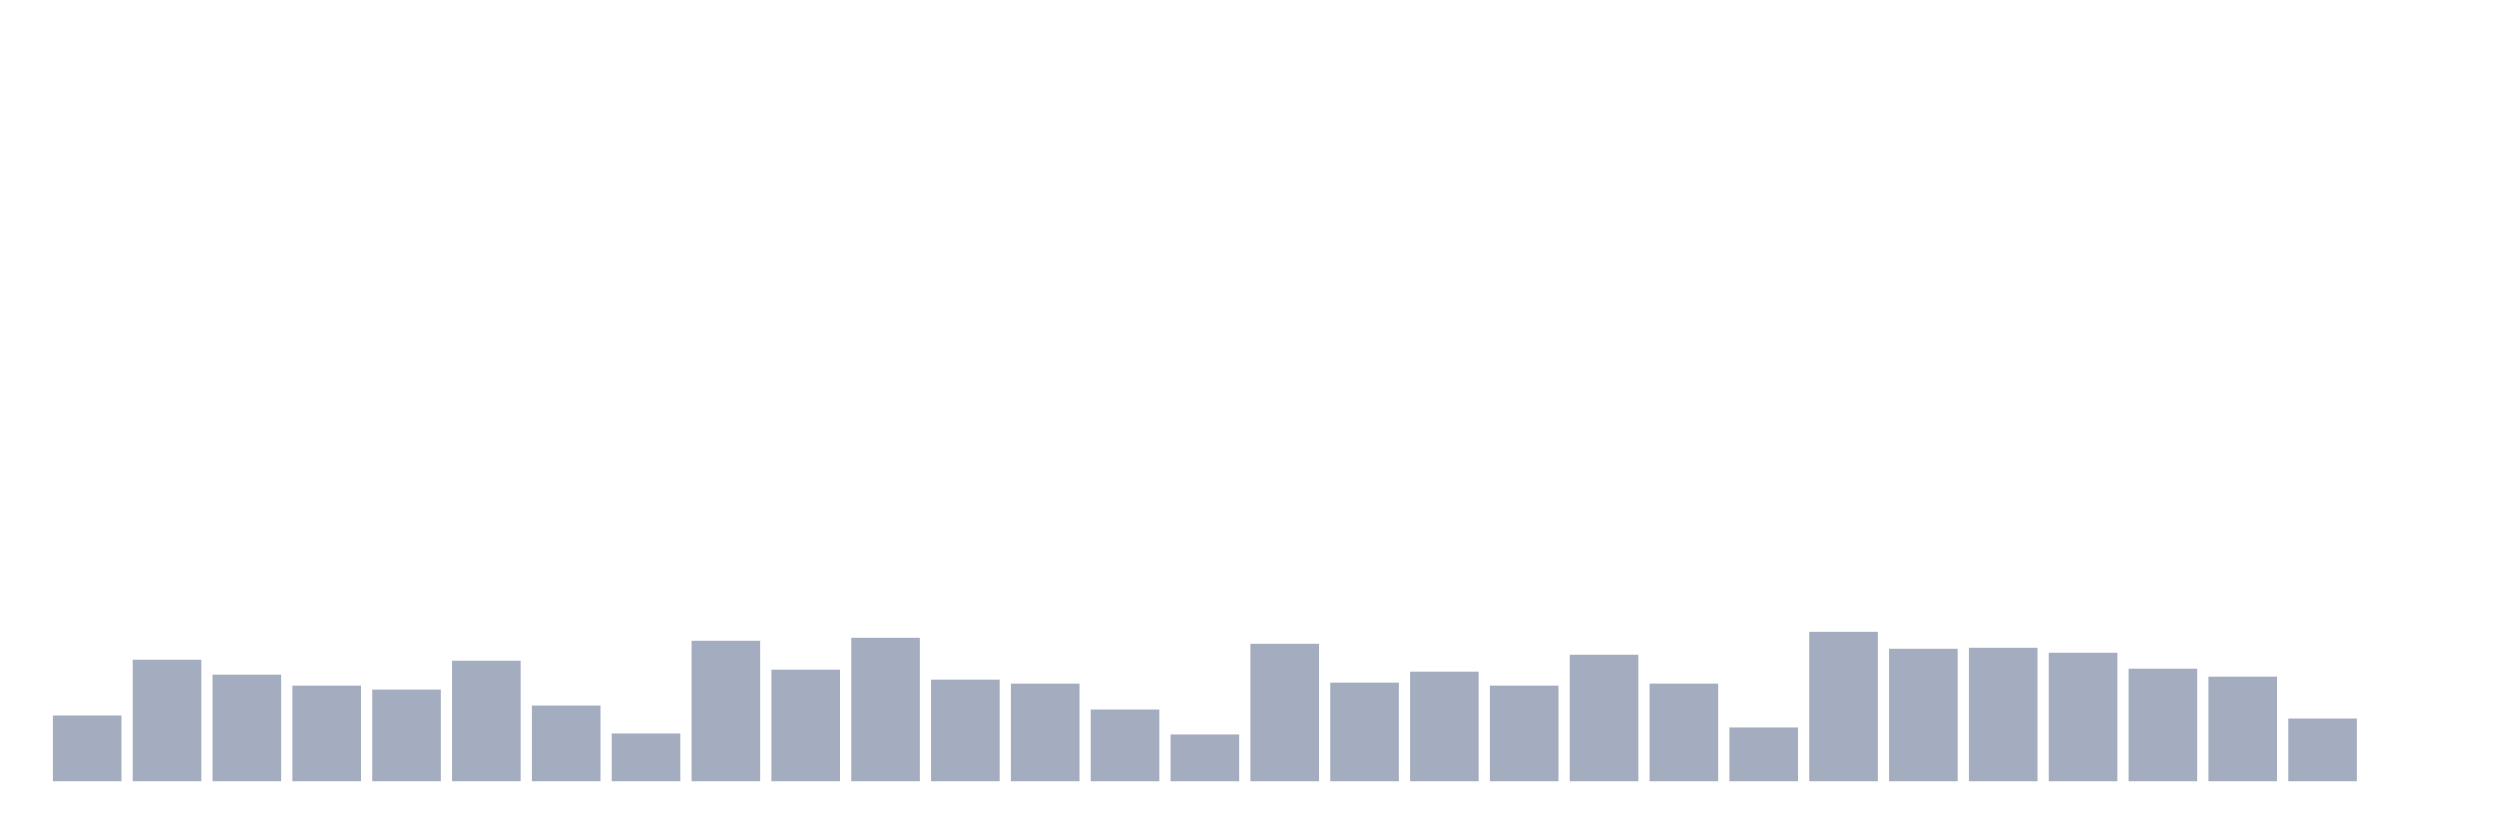
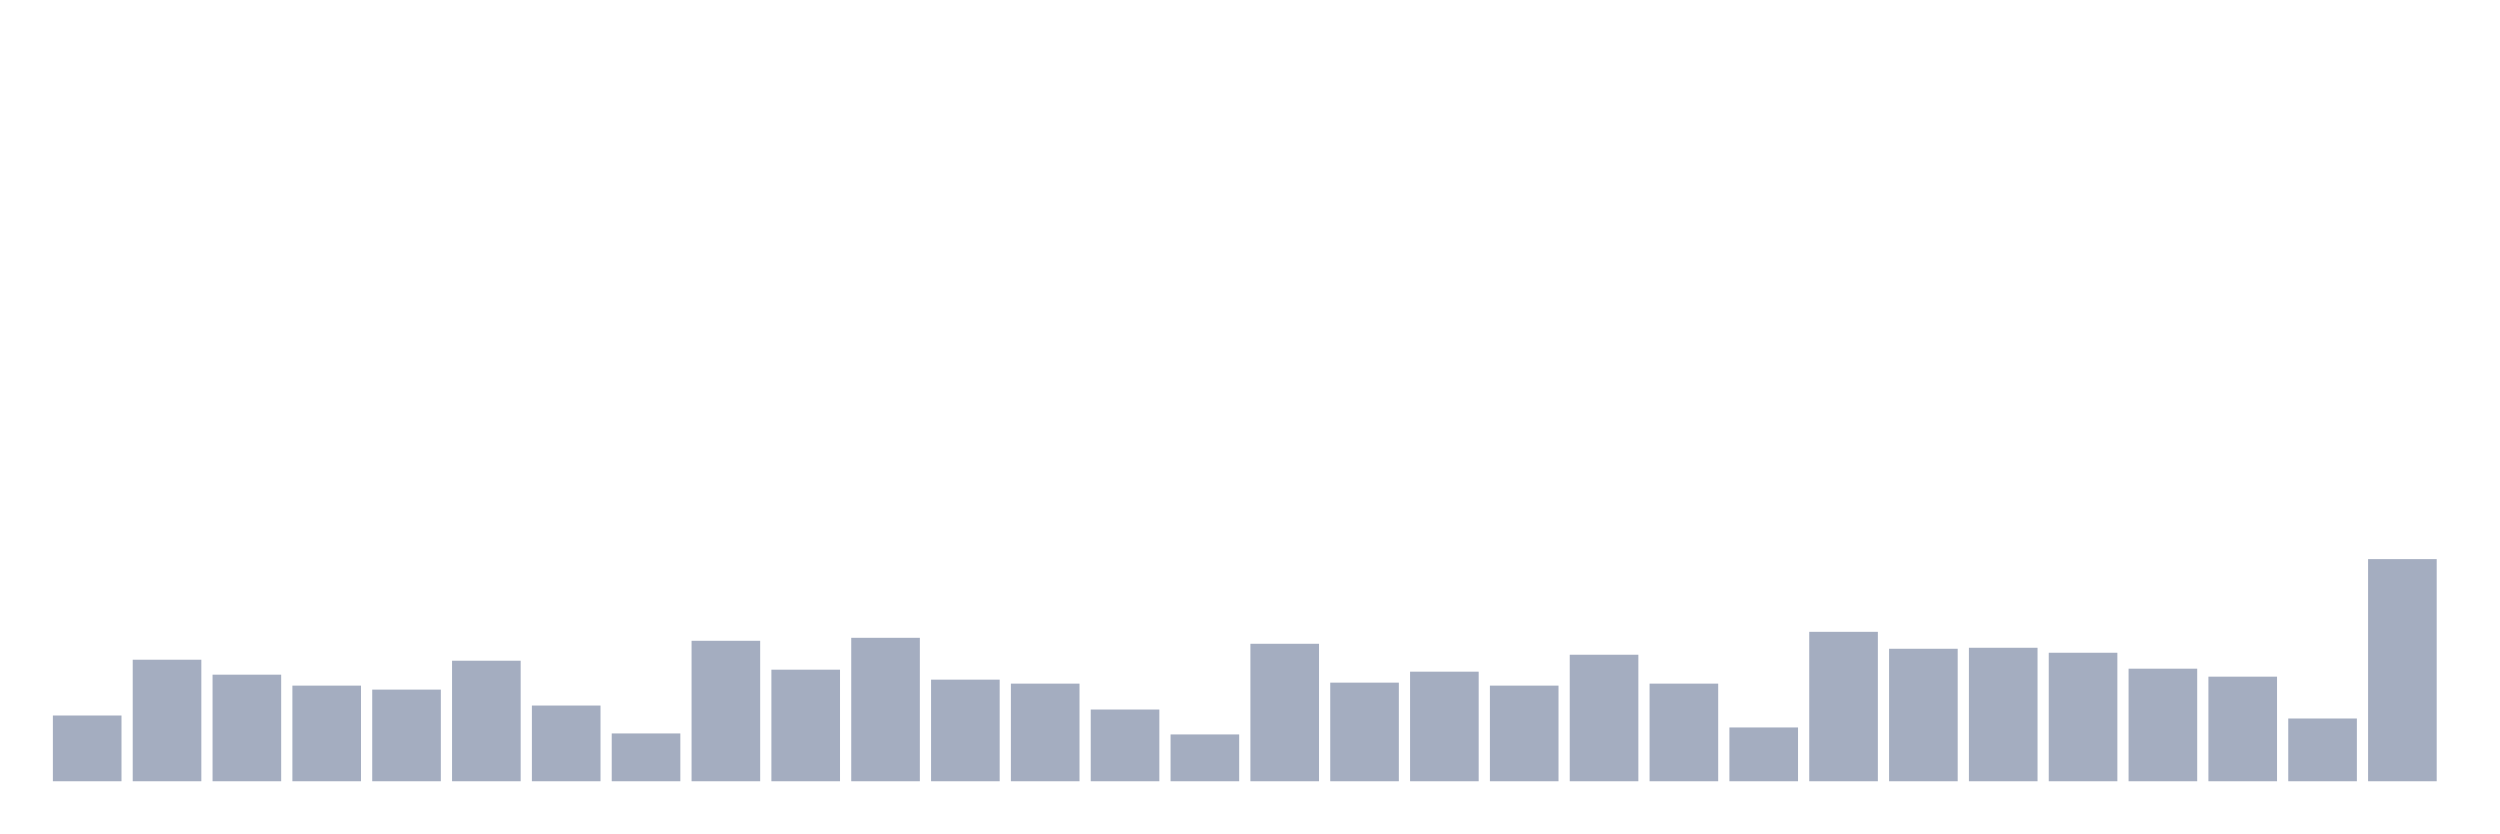
<svg xmlns="http://www.w3.org/2000/svg" viewBox="0 0 480 160">
  <g transform="translate(10,10)">
    <rect class="bar" x="0.153" width="13.175" y="127.377" height="12.623" fill="rgb(164,173,192)" />
    <rect class="bar" x="15.482" width="13.175" y="116.667" height="23.333" fill="rgb(164,173,192)" />
    <rect class="bar" x="30.81" width="13.175" y="119.536" height="20.464" fill="rgb(164,173,192)" />
    <rect class="bar" x="46.138" width="13.175" y="121.639" height="18.361" fill="rgb(164,173,192)" />
    <rect class="bar" x="61.466" width="13.175" y="122.404" height="17.596" fill="rgb(164,173,192)" />
    <rect class="bar" x="76.794" width="13.175" y="116.858" height="23.142" fill="rgb(164,173,192)" />
    <rect class="bar" x="92.123" width="13.175" y="125.464" height="14.536" fill="rgb(164,173,192)" />
    <rect class="bar" x="107.451" width="13.175" y="130.82" height="9.18" fill="rgb(164,173,192)" />
    <rect class="bar" x="122.779" width="13.175" y="113.033" height="26.967" fill="rgb(164,173,192)" />
    <rect class="bar" x="138.107" width="13.175" y="118.579" height="21.421" fill="rgb(164,173,192)" />
    <rect class="bar" x="153.436" width="13.175" y="112.459" height="27.541" fill="rgb(164,173,192)" />
    <rect class="bar" x="168.764" width="13.175" y="120.492" height="19.508" fill="rgb(164,173,192)" />
    <rect class="bar" x="184.092" width="13.175" y="121.257" height="18.743" fill="rgb(164,173,192)" />
    <rect class="bar" x="199.42" width="13.175" y="126.23" height="13.77" fill="rgb(164,173,192)" />
    <rect class="bar" x="214.748" width="13.175" y="131.011" height="8.989" fill="rgb(164,173,192)" />
    <rect class="bar" x="230.077" width="13.175" y="113.607" height="26.393" fill="rgb(164,173,192)" />
    <rect class="bar" x="245.405" width="13.175" y="121.066" height="18.934" fill="rgb(164,173,192)" />
    <rect class="bar" x="260.733" width="13.175" y="118.962" height="21.038" fill="rgb(164,173,192)" />
    <rect class="bar" x="276.061" width="13.175" y="121.639" height="18.361" fill="rgb(164,173,192)" />
    <rect class="bar" x="291.39" width="13.175" y="115.71" height="24.29" fill="rgb(164,173,192)" />
    <rect class="bar" x="306.718" width="13.175" y="121.257" height="18.743" fill="rgb(164,173,192)" />
    <rect class="bar" x="322.046" width="13.175" y="129.672" height="10.328" fill="rgb(164,173,192)" />
    <rect class="bar" x="337.374" width="13.175" y="111.311" height="28.689" fill="rgb(164,173,192)" />
    <rect class="bar" x="352.702" width="13.175" y="114.563" height="25.437" fill="rgb(164,173,192)" />
    <rect class="bar" x="368.031" width="13.175" y="114.372" height="25.628" fill="rgb(164,173,192)" />
    <rect class="bar" x="383.359" width="13.175" y="115.328" height="24.672" fill="rgb(164,173,192)" />
    <rect class="bar" x="398.687" width="13.175" y="118.388" height="21.612" fill="rgb(164,173,192)" />
    <rect class="bar" x="414.015" width="13.175" y="119.918" height="20.082" fill="rgb(164,173,192)" />
    <rect class="bar" x="429.344" width="13.175" y="127.951" height="12.049" fill="rgb(164,173,192)" />
-     <rect class="bar" x="444.672" width="13.175" y="140" height="0" fill="rgb(164,173,192)" />
+     <rect class="bar" x="444.672" width="13.175" y="97.35" height="42.65" fill="rgb(164,173,192)" />
  </g>
</svg>
